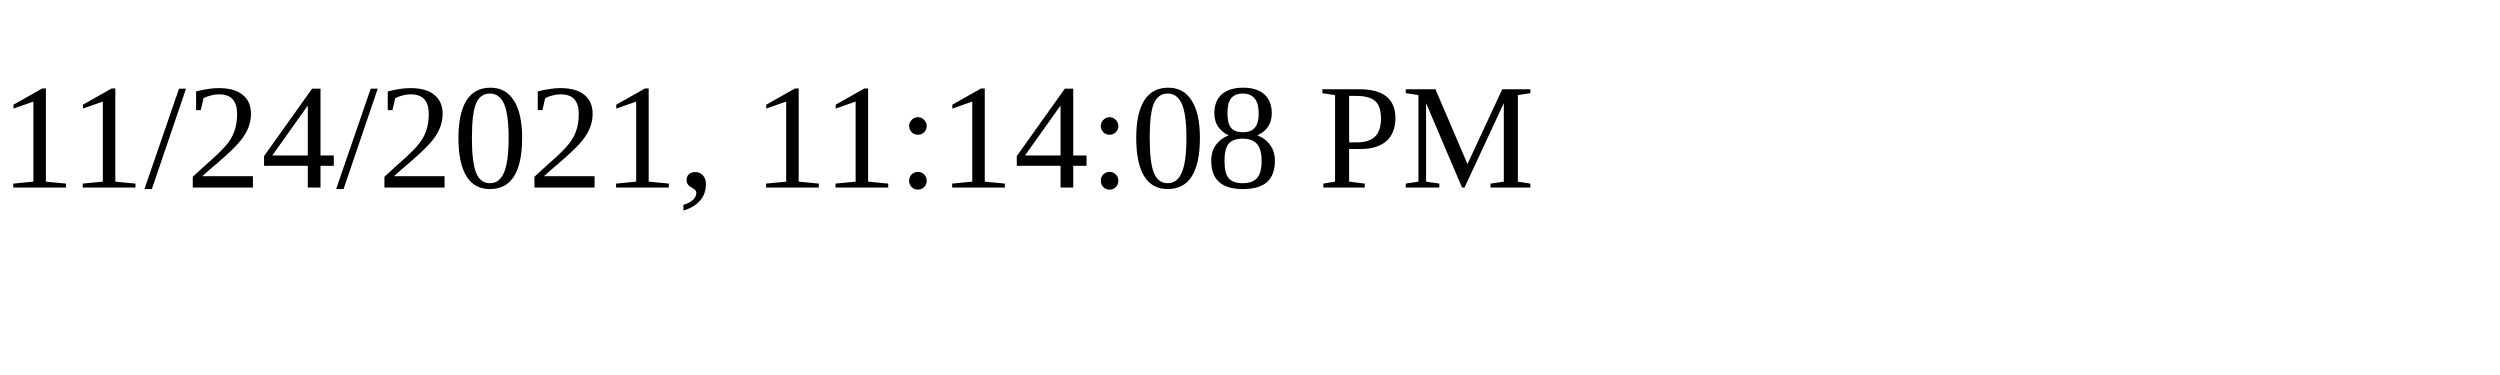
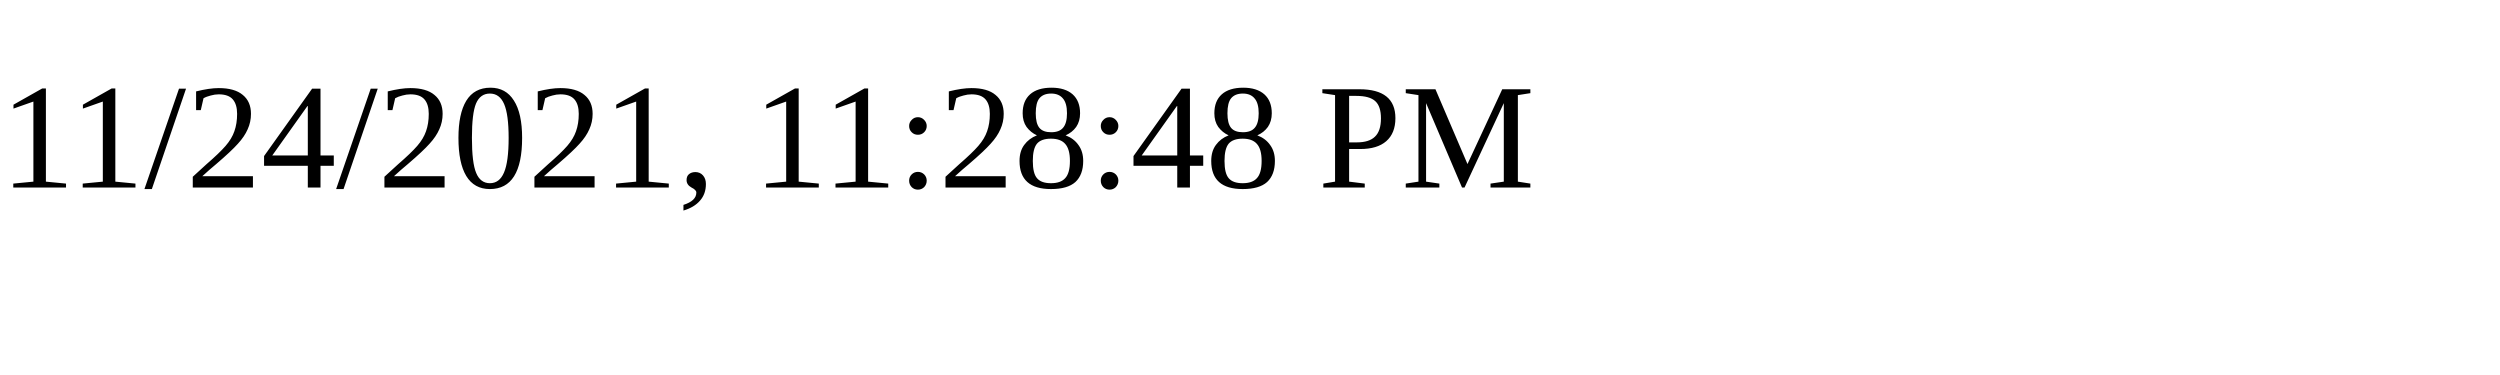
<svg xmlns="http://www.w3.org/2000/svg" height="30" width="200">
-   <text x="0" y="15">11/24/2021, 11:14:08 PM</text>
+   <text x="0" y="15">11/24/2021, 11:28:48 PM</text>
</svg>
